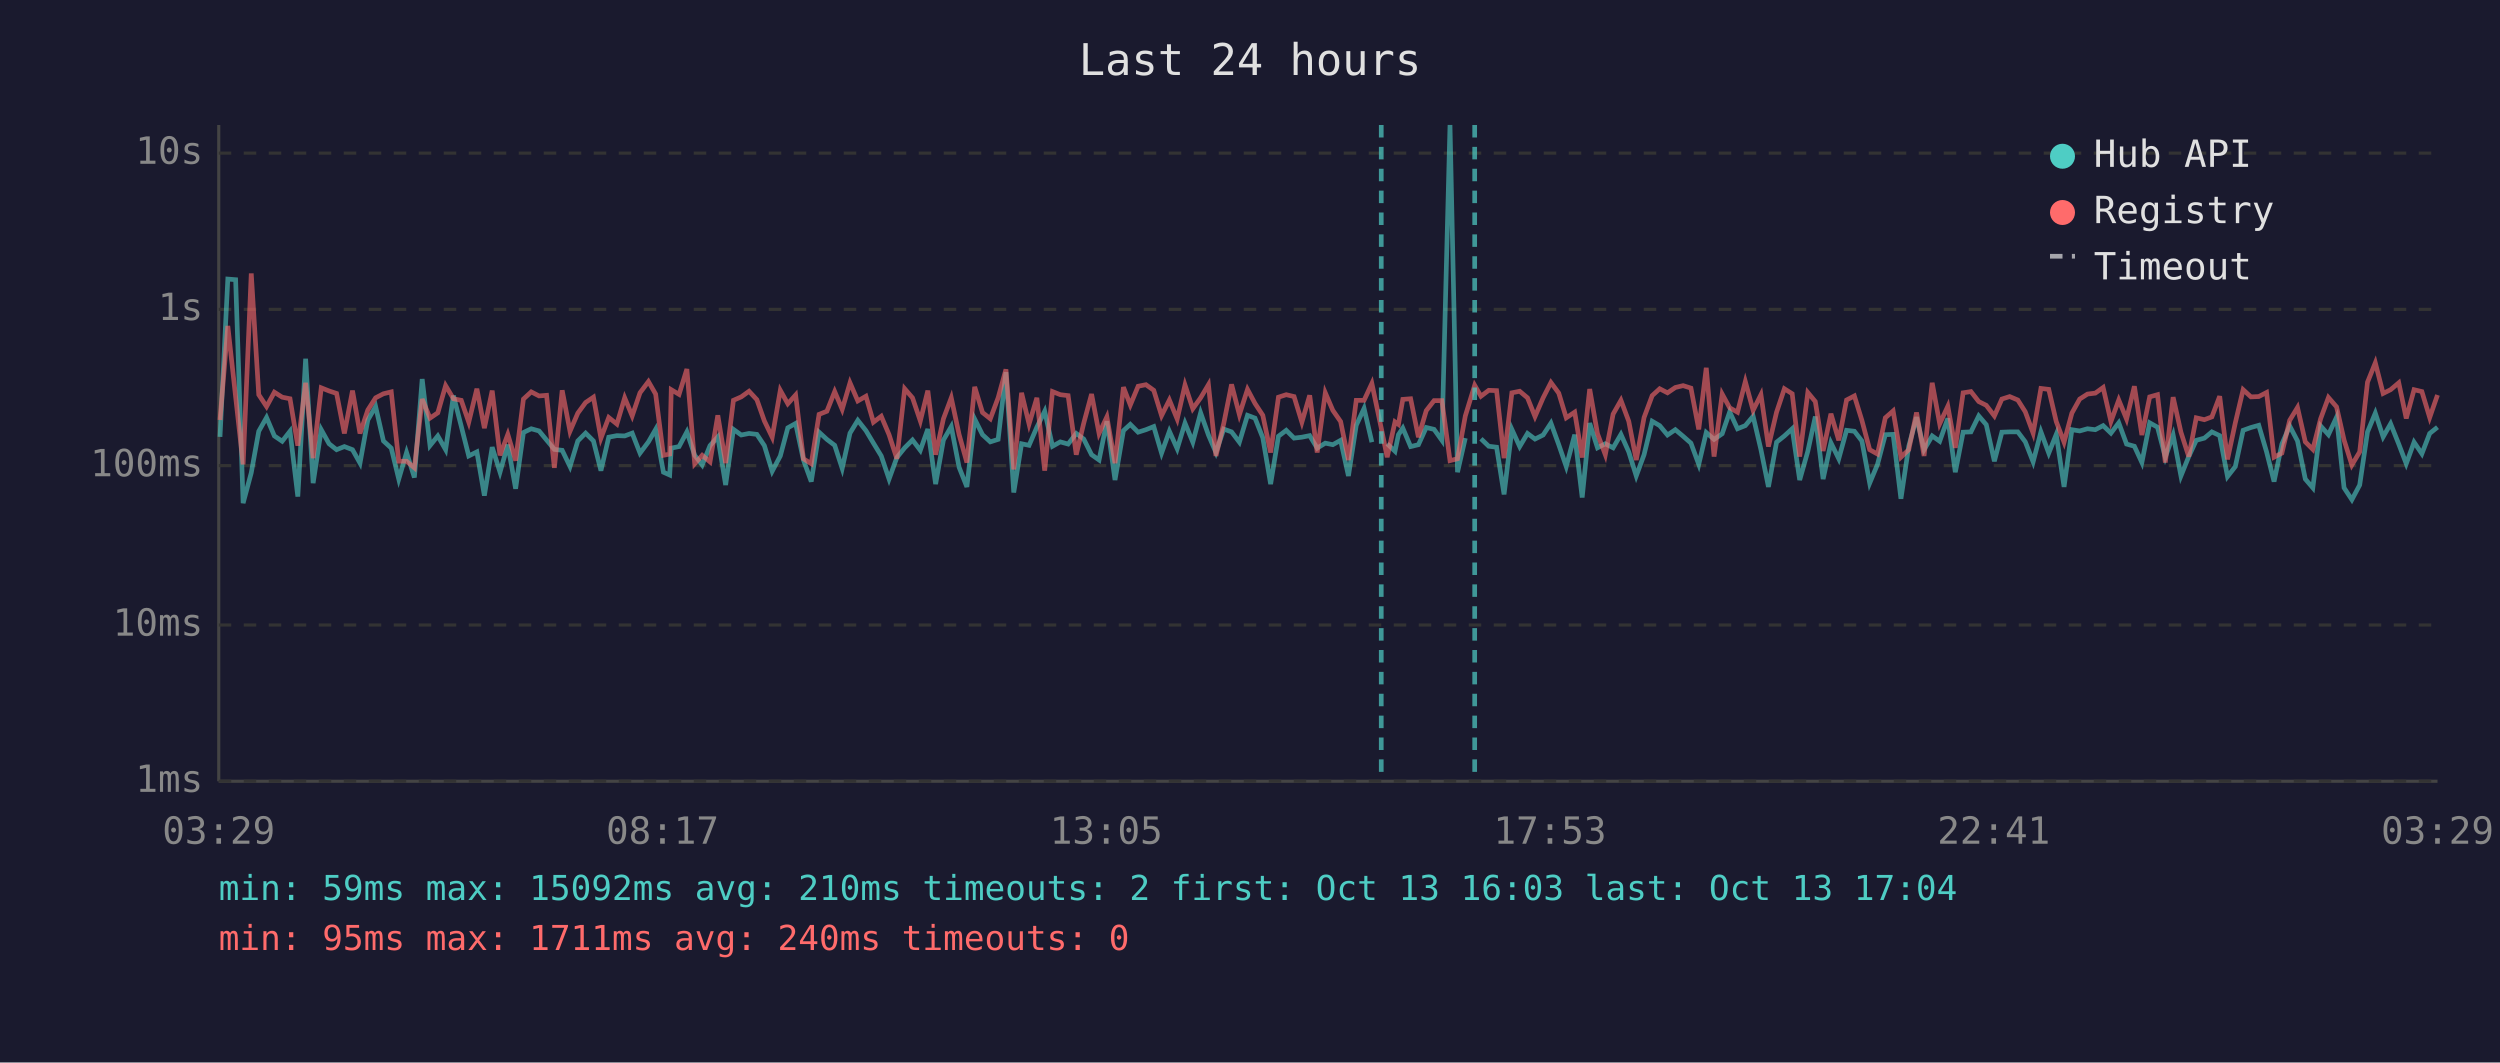
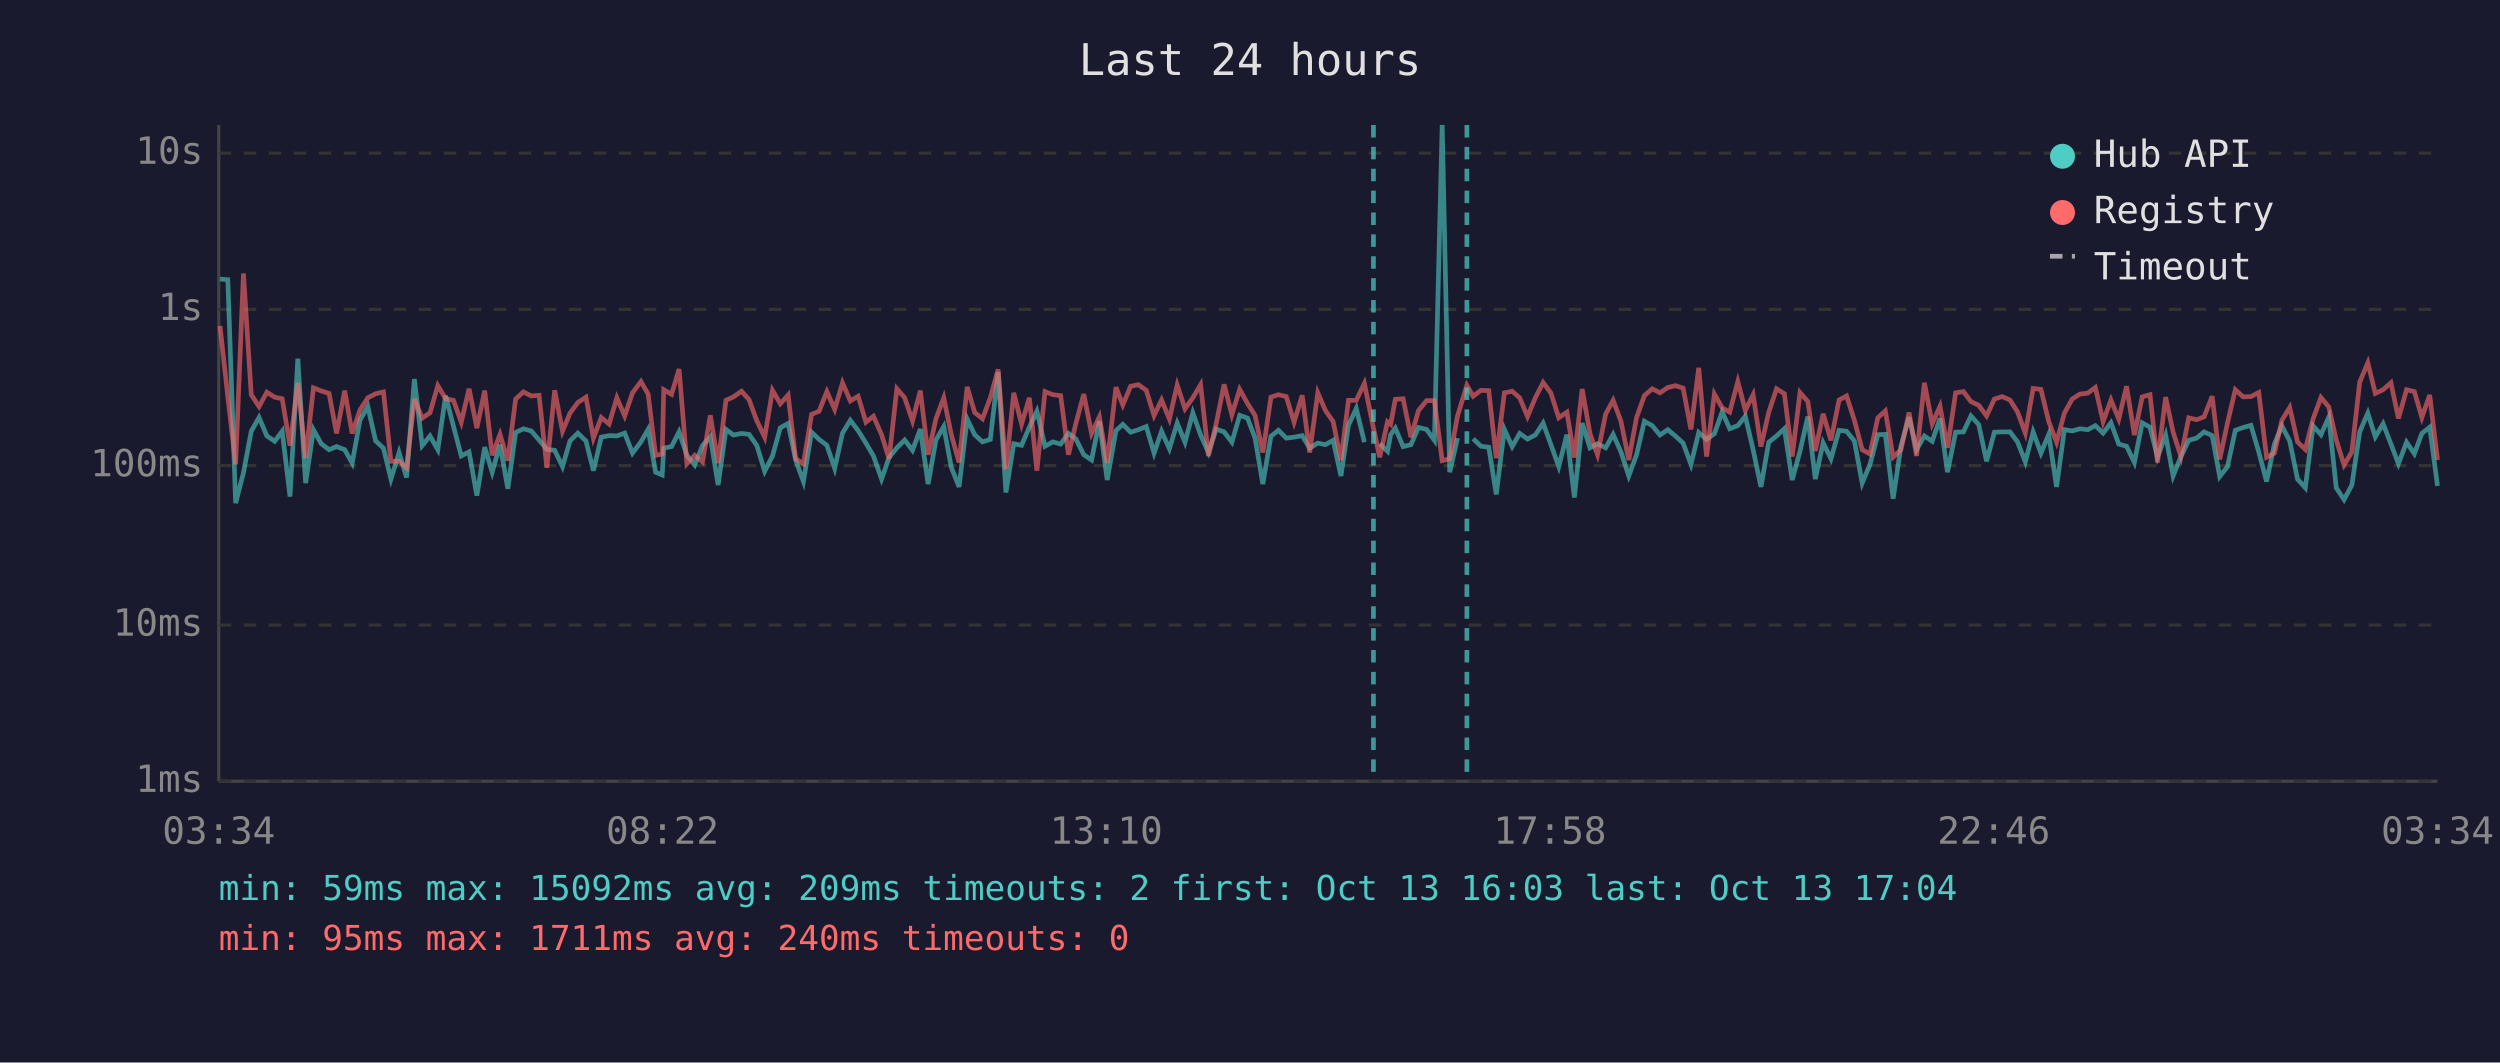
<svg xmlns="http://www.w3.org/2000/svg" viewBox="0 0 800 340" font-family="monospace" font-size="12">
  <rect width="800" height="340" fill="#1a1a2e" />
  <text x="400" y="24" fill="#e0e0e0" font-size="14" text-anchor="middle">Last 24 hours</text>
  <line x1="70" y1="40" x2="70" y2="250" stroke="#444" stroke-width="1" />
  <line x1="70" y1="250" x2="780" y2="250" stroke="#444" stroke-width="1" />
  <line x1="70" y1="250" x2="780" y2="250" stroke="#333" stroke-width="1" stroke-dasharray="4" />
  <text x="65" y="250" fill="#888" text-anchor="end" dominant-baseline="middle">1ms</text>
  <line x1="70" y1="200" x2="780" y2="200" stroke="#333" stroke-width="1" stroke-dasharray="4" />
  <text x="65" y="200" fill="#888" text-anchor="end" dominant-baseline="middle">10ms</text>
  <line x1="70" y1="149" x2="780" y2="149" stroke="#333" stroke-width="1" stroke-dasharray="4" />
  <text x="65" y="149" fill="#888" text-anchor="end" dominant-baseline="middle">100ms</text>
  <line x1="70" y1="99" x2="780" y2="99" stroke="#333" stroke-width="1" stroke-dasharray="4" />
  <text x="65" y="99" fill="#888" text-anchor="end" dominant-baseline="middle">1s</text>
  <line x1="70" y1="49" x2="780" y2="49" stroke="#333" stroke-width="1" stroke-dasharray="4" />
  <text x="65" y="49" fill="#888" text-anchor="end" dominant-baseline="middle">10s</text>
-   <text x="70" y="270" fill="#888" text-anchor="middle">03:29</text>
-   <text x="212" y="270" fill="#888" text-anchor="middle">08:17</text>
-   <text x="354" y="270" fill="#888" text-anchor="middle">13:05</text>
-   <text x="496" y="270" fill="#888" text-anchor="middle">17:53</text>
-   <text x="638" y="270" fill="#888" text-anchor="middle">22:41</text>
-   <text x="780" y="270" fill="#888" text-anchor="middle">03:29</text>
-   <polyline points="70.4,139.8 72.9,89.3 75.4,89.5 77.8,161.0 80.4,151.3 82.8,138.0 85.3,133.6 87.8,139.5 90.3,141.2 92.8,138.0 95.3,158.9 97.8,114.8 100.2,154.6 102.8,137.5 105.3,142.0 107.7,143.9 110.2,142.9 112.8,143.9 115.2,148.2 117.7,134.4 120.2,130.1 122.7,141.1 125.2,143.4 127.6,153.3 130.1,144.8 132.6,152.8 135.1,121.3 137.6,142.6 140.1,139.5 142.6,143.9 145.1,126.6 147.6,136.4 150.0,145.9 152.6,144.6 155.0,158.6 157.5,143.1 160.0,151.1 162.5,142.3 165.0,156.4 167.5,138.4 170.0,137.2 172.5,137.9 174.9,140.8 177.4,143.8 179.9,144.1 182.4,149.3 184.9,141.1 187.4,138.6 189.9,141.1 192.3,150.6 194.8,139.9 197.4,139.4 199.9,139.5 202.3,138.6 204.8,145.0 207.5,141.4 209.8,137.4 212.3,151.1 214.3,152.0 214.8,143.4 217.3,142.9 219.8,138.2 222.3,145.7 224.7,148.8 227.2,142.6 229.7,139.8 232.2,155.2 234.7,137.4 237.2,139.2 239.7,138.7 242.2,139.0 244.6,142.6 247.1,150.8 249.7,145.9 252.1,136.9 254.6,135.5 257.1,147.2 259.6,154.1 262.1,138.3 264.6,140.6 267.1,142.5 269.5,149.9 272.0,138.6 274.5,134.5 277.1,137.8 279.5,141.8 282.0,145.9 284.5,153.3 287.0,146.4 289.5,143.3 292.0,140.8 294.5,144.1 296.9,137.3 299.4,154.9 301.9,140.8 304.4,136.5 306.9,149.5 309.4,155.8 311.9,134.1 314.4,139.1 316.9,141.4 319.4,140.6 321.9,119.1 324.4,157.6 326.9,142.0 329.3,142.5 331.8,136.7 334.3,131.6 336.8,142.8 339.3,141.4 341.8,142.1 344.4,138.7 346.8,140.5 349.3,145.5 351.7,147.2 354.2,134.8 356.8,153.6 359.5,137.8 361.7,135.8 364.2,138.3 366.7,137.5 369.2,136.5 371.7,145.0 374.2,138.0 376.7,143.6 379.2,135.4 381.7,141.5 384.2,132.1 386.7,139.2 389.1,144.8 391.6,137.3 394.1,138.2 396.6,141.5 399.2,132.9 401.6,133.8 404.1,140.1 406.6,154.9 409.1,139.6 411.6,137.7 414.1,140.2 416.6,139.9 419.1,139.4 421.5,143.4 424.1,141.8 426.5,142.3 429.0,140.9 431.5,152.3 434.0,136.1 436.5,130.7 439.0,141.5" fill="none" stroke="#4ecdc4" stroke-width="1.5" opacity="0.6" />
-   <polyline points="443.9,142.0 446.4,144.4 447.5,139.1 448.9,137.0 451.4,142.9 453.9,142.3 456.4,136.8 458.9,137.4 461.4,140.9 464.0,40.0 466.4,151.1 468.9,140.2" fill="none" stroke="#4ecdc4" stroke-width="1.5" opacity="0.6" />
-   <polyline points="473.9,140.4 476.4,142.8 478.9,143.1 481.3,158.2 483.8,137.4 486.3,142.9 488.8,138.7 491.2,140.5 493.8,139.2 496.3,135.4 498.8,142.3 501.2,149.3 503.9,139.1 506.3,159.2 508.7,135.4 511.2,143.3 513.7,142.0 516.2,143.3 518.7,139.0 521.2,144.6 523.6,152.3 526.1,145.5 528.7,134.8 531.1,136.2 533.6,139.2 536.1,137.5 538.6,139.6 541.1,141.8 543.6,148.6 546.0,138.4 548.5,140.6 551.1,138.8 553.5,131.8 556.0,137.2 558.5,136.2 561.0,133.2 563.5,143.9 565.9,155.8 568.5,141.5 571.0,139.5 573.5,137.2 575.9,153.6 578.5,144.4 580.9,133.3 583.4,153.3 585.9,141.7 588.4,146.8 590.9,137.7 593.4,138.0 595.8,141.1 598.3,154.6 600.8,148.6 603.3,139.1 605.8,139.0 608.3,159.6 610.8,142.8 613.3,133.5 615.7,143.9 618.3,139.5 620.7,141.2 623.3,133.9 625.7,151.1 628.2,138.3 630.7,138.2 633.2,133.1 635.6,135.9 638.2,147.6 640.6,138.3 643.1,138.2 645.7,138.2 648.1,141.4 650.6,147.8 653.1,138.2 655.6,145.0 658.0,139.0 660.5,155.8 663.0,137.5 665.5,137.9 668.0,137.2 670.5,137.5 673.0,136.2 675.5,138.6 678.0,135.3 680.5,142.1 683.0,142.8 685.4,148.0 687.9,135.3 690.4,136.7 692.9,146.3 695.4,139.2 697.9,152.3 700.4,146.1 702.8,140.9 705.4,140.2 707.8,138.2 710.3,139.4 712.8,152.5 715.3,149.3 717.8,137.7 720.3,136.8 722.8,136.1 725.3,144.6 727.7,154.1 730.2,142.1 732.7,136.3 735.2,141.1 737.7,153.3 740.1,156.1 742.6,136.3 745.1,139.1 747.7,133.5 750.1,156.1 752.6,159.9 755.1,155.2 757.6,138.2 760.1,132.2 762.6,139.8 765.0,135.6 767.6,142.1 770.0,148.4 772.5,141.5 775.0,145.2 777.5,138.7 780.0,136.7" fill="none" stroke="#4ecdc4" stroke-width="1.5" opacity="0.6" />
-   <polyline points="70.4,134.4 72.9,104.3 75.4,127.0 77.8,148.6 80.4,87.5 82.8,126.3 85.3,130.1 87.8,125.5 90.3,127.1 92.8,127.6 95.3,142.6 97.8,122.5 100.2,146.6 102.8,124.1 105.3,125.1 107.7,125.9 110.2,138.7 112.8,125.0 115.2,138.7 117.7,131.2 120.2,127.3 122.7,126.0 125.2,125.4 127.6,147.6 130.1,147.6 132.6,149.7 135.1,127.7 137.6,133.8 140.1,132.1 142.6,123.4 145.1,127.6 147.6,128.1 150.0,135.1 152.6,124.4 155.0,137.0 157.5,125.0 160.0,145.7 162.5,139.0 165.0,147.4 167.5,127.7 170.0,125.4 172.5,126.7 174.9,126.5 177.4,149.7 179.9,124.9 182.4,138.0 184.9,132.2 187.4,128.8 189.9,127.1 192.3,140.2 194.8,133.6 197.4,135.7 199.9,127.3 202.3,133.1 204.8,125.7 207.5,122.1 209.8,126.1 212.3,145.7 214.3,145.3 214.8,124.7 217.3,126.2 219.8,118.1 222.3,148.4 224.7,145.7 227.2,147.8 229.7,132.9 232.2,148.2 234.7,128.1 237.2,127.0 239.7,125.2 242.2,127.9 244.6,134.7 247.1,139.9 249.7,124.9 252.1,129.2 254.6,126.4 257.1,146.8 259.6,148.4 262.1,132.6 264.6,131.6 267.1,125.3 269.5,131.0 272.0,122.5 274.5,128.3 277.1,126.8 279.5,135.1 282.0,133.2 284.5,139.1 287.0,146.8 289.5,124.4 292.0,127.3 294.5,134.7 296.9,125.0 299.4,145.5 301.9,134.0 304.4,127.3 306.9,139.0 309.4,148.0 311.9,123.8 314.4,132.0 316.9,134.0 319.4,127.3 321.9,118.2 324.4,150.2 326.9,125.7 329.3,135.7 331.8,127.3 334.3,150.6 336.8,125.3 339.3,126.3 341.8,126.6 344.4,145.5 346.8,135.4 349.3,126.1 351.7,138.7 354.2,133.4 356.8,148.2 359.5,123.9 361.7,129.6 364.2,123.6 366.7,123.1 369.2,124.9 371.7,133.0 374.2,128.0 376.7,134.1 379.2,123.2 381.7,130.8 384.2,127.3 386.7,123.1 389.1,145.9 391.6,135.5 394.1,123.0 396.6,132.7 399.2,124.6 401.6,129.1 404.1,132.9 406.6,144.8 409.1,127.1 411.6,126.3 414.1,126.9 416.6,135.1 419.1,126.5 421.5,144.8 424.1,125.7 426.5,131.3 429.0,134.9 431.5,147.2 434.0,128.1 436.5,128.1 439.0,122.7 442.0,137.0 443.9,146.3 446.4,135.0 447.5,135.8 448.9,127.8 451.4,127.6 453.9,139.9 456.4,131.4 458.9,128.2 461.4,128.2 464.0,147.4 466.4,146.8 468.9,133.1 471.9,123.3 473.9,126.8 476.4,124.9 478.9,125.0 481.3,146.6 483.8,125.7 486.3,125.2 488.8,127.3 491.2,133.3 493.8,127.3 496.3,122.4 498.8,125.8 501.2,133.7 503.9,131.9 506.3,146.4 508.7,124.5 511.2,138.8 513.7,145.5 516.2,132.5 518.7,128.1 521.2,134.8 523.6,147.2 526.1,133.6 528.7,126.6 531.1,124.4 533.6,125.7 536.1,124.0 538.6,123.4 541.1,124.2 543.6,137.4 546.0,117.7 548.5,146.1 551.1,126.1 553.5,130.5 556.0,131.9 558.5,122.1 561.0,131.3 563.5,126.3 565.9,142.9 568.5,131.9 571.0,124.4 573.5,126.0 575.9,146.1 578.5,125.6 580.9,128.5 583.4,144.3 585.9,132.4 588.4,140.9 590.9,128.0 593.4,126.7 595.8,134.5 598.3,143.9 600.8,145.3 603.3,133.7 605.8,131.5 608.3,146.3 610.8,143.9 613.3,132.0 615.7,145.9 618.3,122.5 620.7,135.6 623.3,130.0 625.7,143.3 628.2,125.7 630.7,125.3 633.2,128.5 635.6,129.7 638.2,133.1 640.6,127.7 643.1,126.9 645.7,128.0 648.1,131.8 650.6,138.6 653.1,124.3 655.6,124.6 658.0,134.9 660.5,141.5 663.0,132.2 665.5,127.7 668.0,126.1 670.5,125.8 673.0,124.0 675.5,134.9 678.0,128.0 680.5,134.1 683.0,123.6 685.4,139.2 687.9,127.0 690.4,126.3 692.9,148.0 695.4,127.1 697.9,138.3 700.4,146.1 702.8,133.7 705.4,134.3 707.8,133.4 710.3,126.8 712.8,147.0 715.3,135.3 717.8,124.7 720.3,127.0 722.8,126.9 725.3,125.6 727.7,146.3 730.2,145.0 732.7,134.5 735.2,130.4 737.7,141.4 740.1,143.8 742.6,134.0 745.1,127.2 747.7,130.2 750.1,140.8 752.6,148.8 755.1,144.6 757.6,122.3 760.1,116.1 762.6,125.9 765.0,124.7 767.6,122.5 770.0,133.9 772.5,124.7 775.0,125.3 777.5,133.6 780.0,126.4" fill="none" stroke="#ff6b6b" stroke-width="1.5" opacity="0.6" />
-   <line x1="442.0" y1="40" x2="442.0" y2="250" stroke="#4ecdc4" stroke-width="1.5" stroke-dasharray="4,3" opacity="0.7" />
-   <line x1="471.9" y1="40" x2="471.9" y2="250" stroke="#4ecdc4" stroke-width="1.5" stroke-dasharray="4,3" opacity="0.7" />
+   <text x="70" y="270" fill="#888" text-anchor="middle">03:34</text>
+   <text x="212" y="270" fill="#888" text-anchor="middle">08:22</text>
+   <text x="354" y="270" fill="#888" text-anchor="middle">13:10</text>
+   <text x="496" y="270" fill="#888" text-anchor="middle">17:58</text>
+   <text x="638" y="270" fill="#888" text-anchor="middle">22:46</text>
+   <text x="780" y="270" fill="#888" text-anchor="middle">03:34</text>
+   <polyline points="70.4,89.3 72.9,89.5 75.4,161.0 77.9,151.3 80.4,138.0 82.9,133.6 85.4,139.5 87.9,141.2 90.3,138.0 92.8,158.9 95.3,114.8 97.8,154.6 100.3,137.5 102.8,142.0 105.3,143.9 107.7,142.9 110.3,143.9 112.7,148.2 115.2,134.4 117.7,130.1 120.2,141.1 122.7,143.4 125.1,153.3 127.7,144.8 130.1,152.8 132.6,121.3 135.1,142.6 137.6,139.5 140.1,143.9 142.6,126.6 145.1,136.4 147.6,145.9 150.1,144.6 152.6,158.6 155.1,143.1 157.5,151.1 160.0,142.3 162.5,156.4 165.0,138.4 167.5,137.2 170.0,137.9 172.5,140.8 175.0,143.8 177.5,144.1 180.0,149.3 182.4,141.1 184.9,138.6 187.5,141.1 189.9,150.6 192.4,139.9 194.9,139.4 197.4,139.5 199.9,138.6 202.4,145.0 205.1,141.4 207.4,137.4 209.8,151.1 211.9,152.0 212.4,143.4 214.9,142.9 217.3,138.2 219.8,145.7 222.3,148.8 224.8,142.6 227.3,139.8 229.8,155.2 232.3,137.4 234.7,139.2 237.3,138.7 239.7,139.0 242.2,142.6 244.7,150.8 247.2,145.9 249.7,136.9 252.2,135.5 254.6,147.2 257.1,154.1 259.7,138.3 262.1,140.6 264.6,142.5 267.1,149.9 269.6,138.6 272.1,134.5 274.6,137.8 277.1,141.8 279.5,145.9 282.1,153.3 284.5,146.4 287.0,143.3 289.5,140.8 292.0,144.1 294.5,137.3 297.0,154.9 299.5,140.8 302.0,136.5 304.4,149.5 306.9,155.8 309.5,134.1 311.9,139.1 314.4,141.4 316.9,140.6 319.4,119.1 321.9,157.6 324.4,142.0 326.9,142.5 329.4,136.7 331.8,131.6 334.4,142.8 336.9,141.4 339.4,142.1 341.9,138.7 344.3,140.5 346.8,145.5 349.3,147.2 351.8,134.8 354.3,153.6 357.1,137.8 359.3,135.8 361.8,138.3 364.3,137.5 366.8,136.5 369.3,145.0 371.7,138.0 374.2,143.6 376.7,135.4 379.2,141.5 381.7,132.1 384.2,139.2 386.7,144.8 389.2,137.3 391.7,138.2 394.2,141.5 396.7,132.9 399.2,133.8 401.6,140.1 404.1,154.9 406.7,139.6 409.1,137.7 411.6,140.2 414.1,139.9 416.7,139.4 419.1,143.4 421.7,141.8 424.1,142.3 426.6,140.9 429.1,152.3 431.5,136.1 434.0,130.7 436.6,141.5" fill="none" stroke="#4ecdc4" stroke-width="1.5" opacity="0.6" />
+   <polyline points="441.5,142.0 444.0,144.4 445.0,139.1 446.5,137.0 449.0,142.9 451.5,142.3 453.9,136.8 456.5,137.4 459.0,140.9 461.5,40.0 463.9,151.1 466.4,140.2" fill="none" stroke="#4ecdc4" stroke-width="1.5" opacity="0.6" />
+   <polyline points="471.4,140.4 473.9,142.8 476.4,143.1 478.8,158.2 481.4,137.4 483.9,142.9 486.3,138.7 488.8,140.5 491.3,139.2 493.8,135.4 496.3,142.3 498.8,149.3 501.4,139.1 503.8,159.2 506.3,135.4 508.8,143.3 511.2,142.0 513.8,143.3 516.2,139.0 518.7,144.6 521.2,152.3 523.7,145.5 526.2,134.8 528.7,136.2 531.2,139.2 533.7,137.5 536.2,139.6 538.6,141.8 541.1,148.6 543.6,138.4 546.1,140.6 548.6,138.8 551.1,131.8 553.5,137.2 556.1,136.2 558.5,133.2 561.0,143.9 563.5,155.8 566.0,141.5 568.5,139.5 571.0,137.2 573.5,153.6 576.0,144.4 578.5,133.3 580.9,153.3 583.4,141.7 585.9,146.8 588.5,137.7 590.9,138.0 593.4,141.1 595.9,154.6 598.4,148.6 600.9,139.1 603.3,139.0 605.8,159.6 608.3,142.8 610.9,133.5 613.3,143.9 615.8,139.5 618.3,141.2 620.8,133.9 623.2,151.1 625.8,138.3 628.3,138.2 630.7,133.1 633.2,135.9 635.7,147.6 638.2,138.3 640.7,138.2 643.2,138.2 645.6,141.4 648.1,147.8 650.6,138.2 653.1,145.0 655.6,139.0 658.1,155.8 660.6,137.5 663.1,137.9 665.6,137.2 668.1,137.5 670.5,136.2 673.0,138.6 675.5,135.3 678.0,142.1 680.5,142.8 683.0,148.0 685.5,135.3 688.0,136.7 690.4,146.3 693.0,139.2 695.4,152.3 697.9,146.1 700.4,140.9 702.9,140.2 705.3,138.2 707.9,139.4 710.3,152.5 712.8,149.3 715.3,137.7 717.8,136.8 720.3,136.1 722.8,144.6 725.3,154.1 727.8,142.1 730.2,136.3 732.7,141.1 735.2,153.3 737.7,156.1 740.2,136.3 742.7,139.1 745.2,133.5 747.6,156.1 750.1,159.9 752.6,155.2 755.1,138.2 757.7,132.2 760.1,139.8 762.6,135.6 765.1,142.1 767.5,148.4 770.1,141.5 772.6,145.2 775.0,138.7 777.5,136.7 780.0,155.5" fill="none" stroke="#4ecdc4" stroke-width="1.5" opacity="0.6" />
+   <polyline points="70.4,104.3 72.9,127.0 75.4,148.6 77.9,87.5 80.4,126.3 82.9,130.1 85.4,125.5 87.9,127.1 90.3,127.6 92.8,142.6 95.3,122.5 97.8,146.6 100.3,124.1 102.8,125.1 105.3,125.9 107.7,138.7 110.3,125.0 112.7,138.7 115.2,131.2 117.7,127.3 120.2,126.0 122.7,125.4 125.1,147.6 127.7,147.6 130.1,149.7 132.6,127.7 135.1,133.8 137.6,132.1 140.1,123.4 142.6,127.6 145.1,128.1 147.6,135.1 150.1,124.4 152.6,137.0 155.1,125.0 157.5,145.7 160.0,139.0 162.5,147.4 165.0,127.7 167.5,125.4 170.0,126.7 172.5,126.5 175.0,149.7 177.5,124.9 180.0,138.0 182.4,132.2 184.9,128.8 187.5,127.1 189.9,140.2 192.4,133.6 194.9,135.7 197.4,127.3 199.9,133.1 202.4,125.7 205.1,122.1 207.4,126.1 209.8,145.7 211.9,145.3 212.4,124.7 214.9,126.2 217.3,118.1 219.8,148.4 222.3,145.7 224.8,147.8 227.3,132.9 229.8,148.2 232.3,128.1 234.7,127.0 237.3,125.2 239.7,127.9 242.2,134.7 244.7,139.9 247.2,124.9 249.7,129.2 252.2,126.4 254.6,146.8 257.1,148.4 259.7,132.6 262.1,131.6 264.6,125.3 267.1,131.0 269.6,122.5 272.1,128.3 274.6,126.8 277.1,135.1 279.5,133.2 282.1,139.1 284.5,146.8 287.0,124.4 289.5,127.3 292.0,134.7 294.5,125.0 297.0,145.5 299.5,134.0 302.0,127.3 304.4,139.0 306.9,148.0 309.5,123.8 311.9,132.0 314.4,134.0 316.9,127.3 319.4,118.2 321.9,150.2 324.4,125.7 326.9,135.7 329.4,127.3 331.8,150.6 334.4,125.3 336.9,126.3 339.4,126.6 341.9,145.5 344.3,135.4 346.8,126.1 349.3,138.7 351.8,133.4 354.3,148.2 357.1,123.9 359.3,129.6 361.8,123.6 364.3,123.1 366.8,124.9 369.3,133.0 371.7,128.0 374.2,134.1 376.7,123.2 379.2,130.8 381.7,127.3 384.2,123.1 386.7,145.9 389.2,135.5 391.7,123.0 394.2,132.7 396.7,124.6 399.2,129.1 401.6,132.9 404.1,144.8 406.7,127.1 409.1,126.3 411.6,126.9 414.1,135.1 416.7,126.5 419.1,144.8 421.7,125.7 424.1,131.3 426.6,134.9 429.1,147.2 431.5,128.1 434.0,128.1 436.6,122.7 439.5,137.0 441.5,146.3 444.0,135.0 445.0,135.8 446.5,127.8 449.0,127.6 451.5,139.9 453.9,131.4 456.5,128.2 459.0,128.2 461.5,147.4 463.9,146.8 466.4,133.1 469.4,123.3 471.4,126.8 473.9,124.9 476.4,125.0 478.8,146.6 481.4,125.7 483.9,125.2 486.3,127.3 488.8,133.3 491.3,127.3 493.8,122.4 496.3,125.8 498.8,133.7 501.4,131.9 503.8,146.4 506.3,124.5 508.8,138.8 511.2,145.5 513.8,132.5 516.2,128.1 518.7,134.8 521.2,147.2 523.7,133.6 526.2,126.6 528.7,124.4 531.2,125.7 533.7,124.0 536.2,123.4 538.6,124.2 541.1,137.4 543.6,117.7 546.1,146.1 548.6,126.1 551.1,130.5 553.5,131.9 556.1,122.1 558.5,131.3 561.0,126.3 563.5,142.9 566.0,131.9 568.5,124.4 571.0,126.0 573.5,146.1 576.0,125.6 578.5,128.5 580.9,144.3 583.4,132.4 585.9,140.9 588.5,128.0 590.9,126.7 593.4,134.5 595.9,143.9 598.4,145.3 600.9,133.7 603.3,131.5 605.8,146.3 608.3,143.9 610.9,132.0 613.3,145.9 615.8,122.5 618.3,135.6 620.8,130.0 623.2,143.3 625.8,125.7 628.3,125.3 630.7,128.5 633.2,129.7 635.7,133.1 638.2,127.7 640.7,126.9 643.2,128.0 645.6,131.8 648.1,138.6 650.6,124.3 653.1,124.6 655.6,134.9 658.1,141.5 660.6,132.2 663.1,127.7 665.6,126.1 668.1,125.8 670.5,124.0 673.0,134.9 675.5,128.0 678.0,134.1 680.5,123.6 683.0,139.2 685.5,127.0 688.0,126.3 690.4,148.0 693.0,127.1 695.4,138.3 697.9,146.1 700.4,133.7 702.9,134.3 705.3,133.4 707.9,126.8 710.3,147.0 712.8,135.3 715.3,124.7 717.8,127.0 720.3,126.9 722.8,125.6 725.3,146.3 727.8,145.0 730.2,134.5 732.7,130.4 735.2,141.4 737.7,143.8 740.2,134.0 742.7,127.2 745.2,130.2 747.6,140.8 750.1,148.8 752.6,144.6 755.1,122.3 757.7,116.1 760.1,125.9 762.6,124.7 765.1,122.5 767.5,133.9 770.1,124.7 772.6,125.3 775.0,133.6 777.5,126.4 780.0,147.2" fill="none" stroke="#ff6b6b" stroke-width="1.5" opacity="0.6" />
+   <line x1="439.5" y1="40" x2="439.5" y2="250" stroke="#4ecdc4" stroke-width="1.5" stroke-dasharray="4,3" opacity="0.7" />
+   <line x1="469.4" y1="40" x2="469.4" y2="250" stroke="#4ecdc4" stroke-width="1.5" stroke-dasharray="4,3" opacity="0.7" />
  <circle cx="660" cy="50" r="4" fill="#4ecdc4" />
  <text x="670" y="50" fill="#e0e0e0" dominant-baseline="middle">Hub API</text>
  <circle cx="660" cy="68" r="4" fill="#ff6b6b" />
  <text x="670" y="68" fill="#e0e0e0" dominant-baseline="middle">Registry</text>
  <line x1="656" y1="82" x2="664" y2="82" stroke="#e0e0e0" stroke-width="1.5" stroke-dasharray="4,3" opacity="0.7" />
  <text x="670" y="86" fill="#e0e0e0" dominant-baseline="middle">Timeout</text>
-   <text x="70" y="288" fill="#4ecdc4" font-size="11">min: 59ms  max: 15092ms  avg: 210ms  timeouts: 2  first: Oct 13 16:03  last: Oct 13 17:04</text>
+   <text x="70" y="288" fill="#4ecdc4" font-size="11">min: 59ms  max: 15092ms  avg: 209ms  timeouts: 2  first: Oct 13 16:03  last: Oct 13 17:04</text>
  <text x="70" y="304" fill="#ff6b6b" font-size="11">min: 95ms  max: 1711ms  avg: 240ms  timeouts: 0</text>
</svg>
